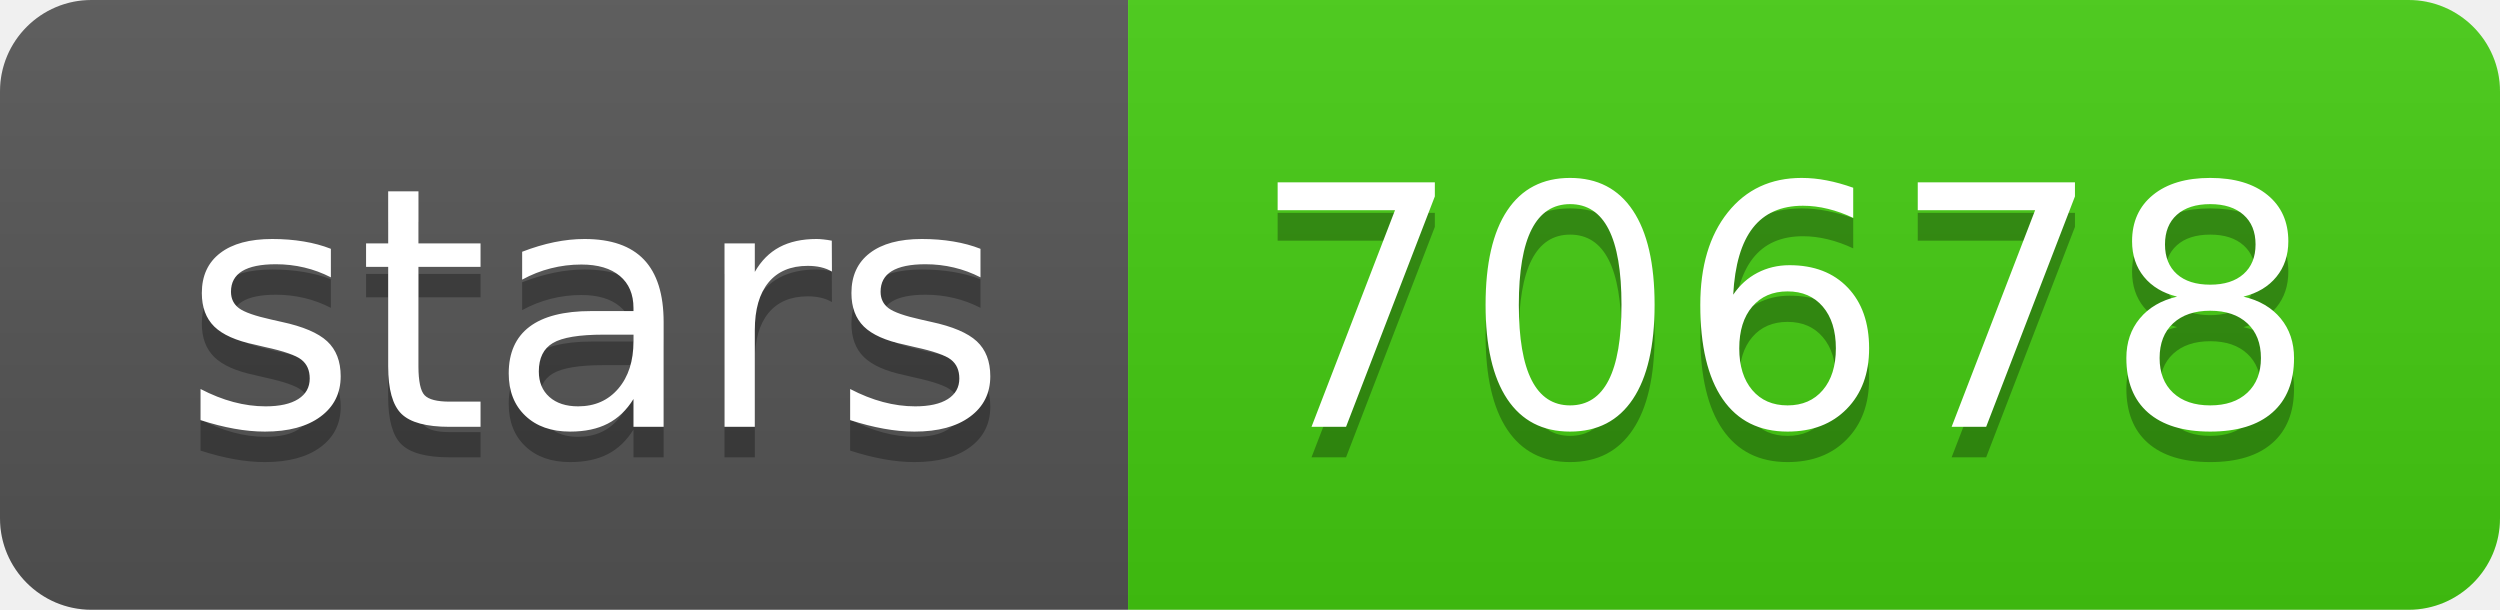
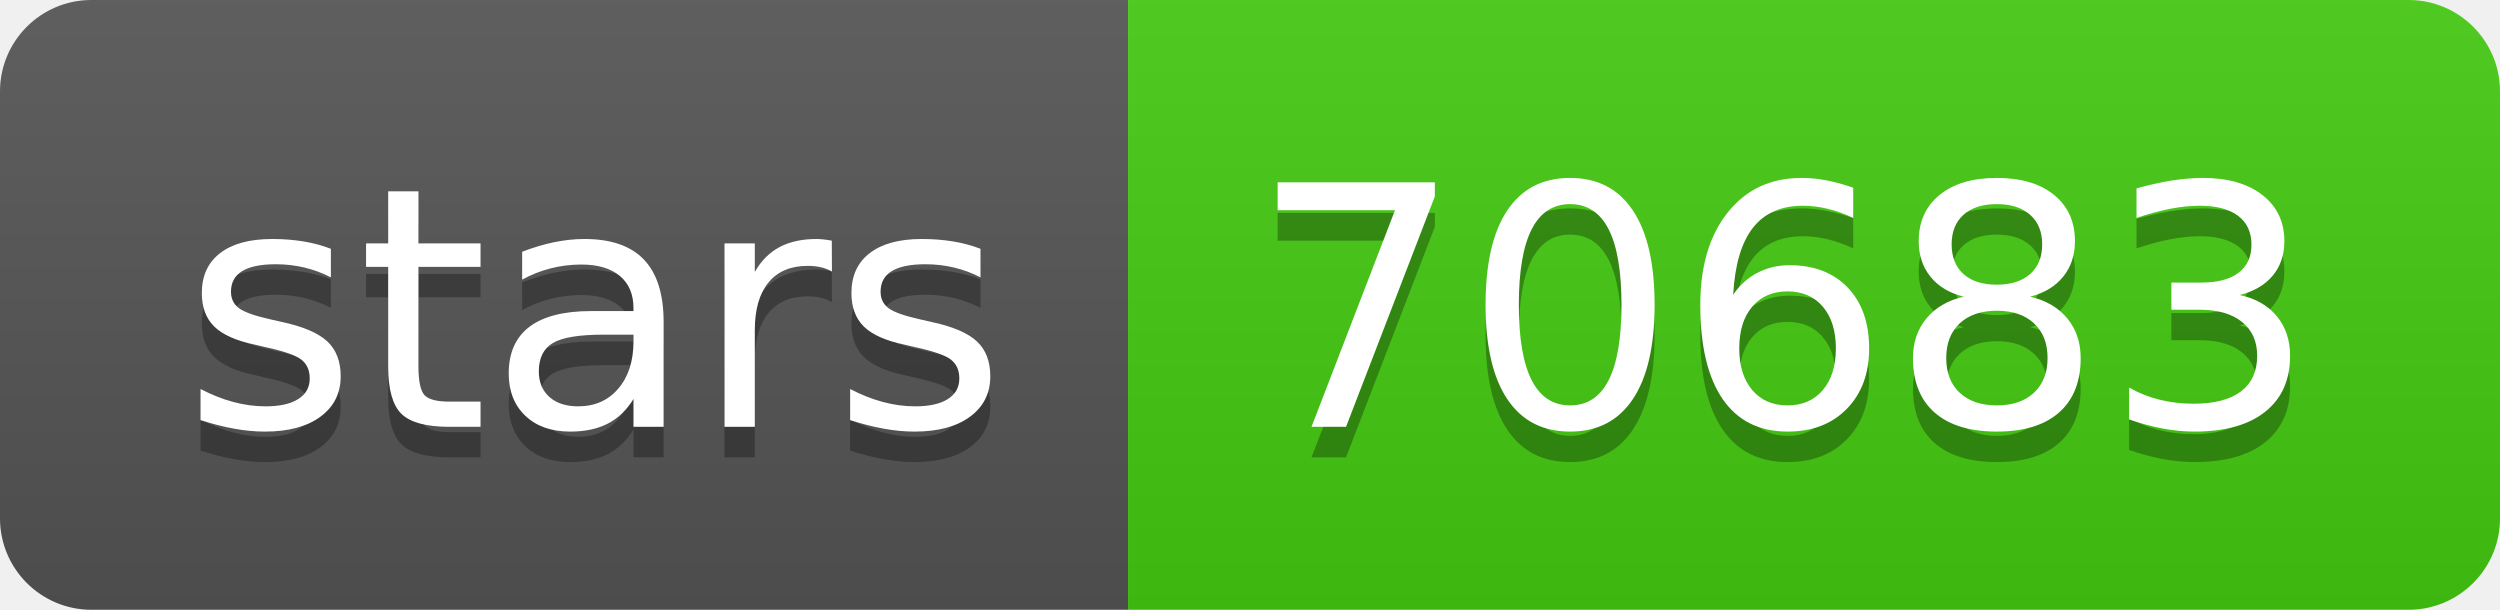
- <svg xmlns="http://www.w3.org/2000/svg" width="82" height="20" role="img" aria-label="stars: 70678">
+ <svg xmlns="http://www.w3.org/2000/svg" width="82" height="20" role="img" aria-label="stars: 70683">
  <linearGradient id="s" x2="0" y2="100%">
    <stop offset="0" stop-color="#bbb" stop-opacity=".1" />
    <stop offset="1" stop-opacity=".1" />
  </linearGradient>
  <clipPath id="r">
    <rect width="82" height="20" rx="3" fill="#fff" />
  </clipPath>
  <g clip-path="url(#r)">
    <rect width="37" height="20" fill="#555" />
    <rect x="37" width="45" height="20" fill="#4c1" />
    <rect width="82" height="20" fill="url(#s)" />
  </g>
  <g fill="#fff" text-anchor="middle" font-family="Verdana,Geneva,DejaVu Sans,sans-serif" text-rendering="geometricPrecision" font-size="110">
    <text aria-hidden="true" x="195" y="150" fill="#010101" fill-opacity=".3" transform="scale(.1)" textLength="270">stars</text>
    <text x="195" y="140" transform="scale(.1)" fill="#fff" textLength="270">stars</text>
-     <text aria-hidden="true" x="585" y="150" fill="#010101" fill-opacity=".3" transform="scale(.1)" textLength="350">70678</text>
-     <text x="585" y="140" transform="scale(.1)" fill="#fff" textLength="350">70678</text>
+     <text aria-hidden="true" x="585" y="150" fill="#010101" fill-opacity=".3" transform="scale(.1)" textLength="350">70683</text>
+     <text x="585" y="140" transform="scale(.1)" fill="#fff" textLength="350">70683</text>
  </g>
</svg>
